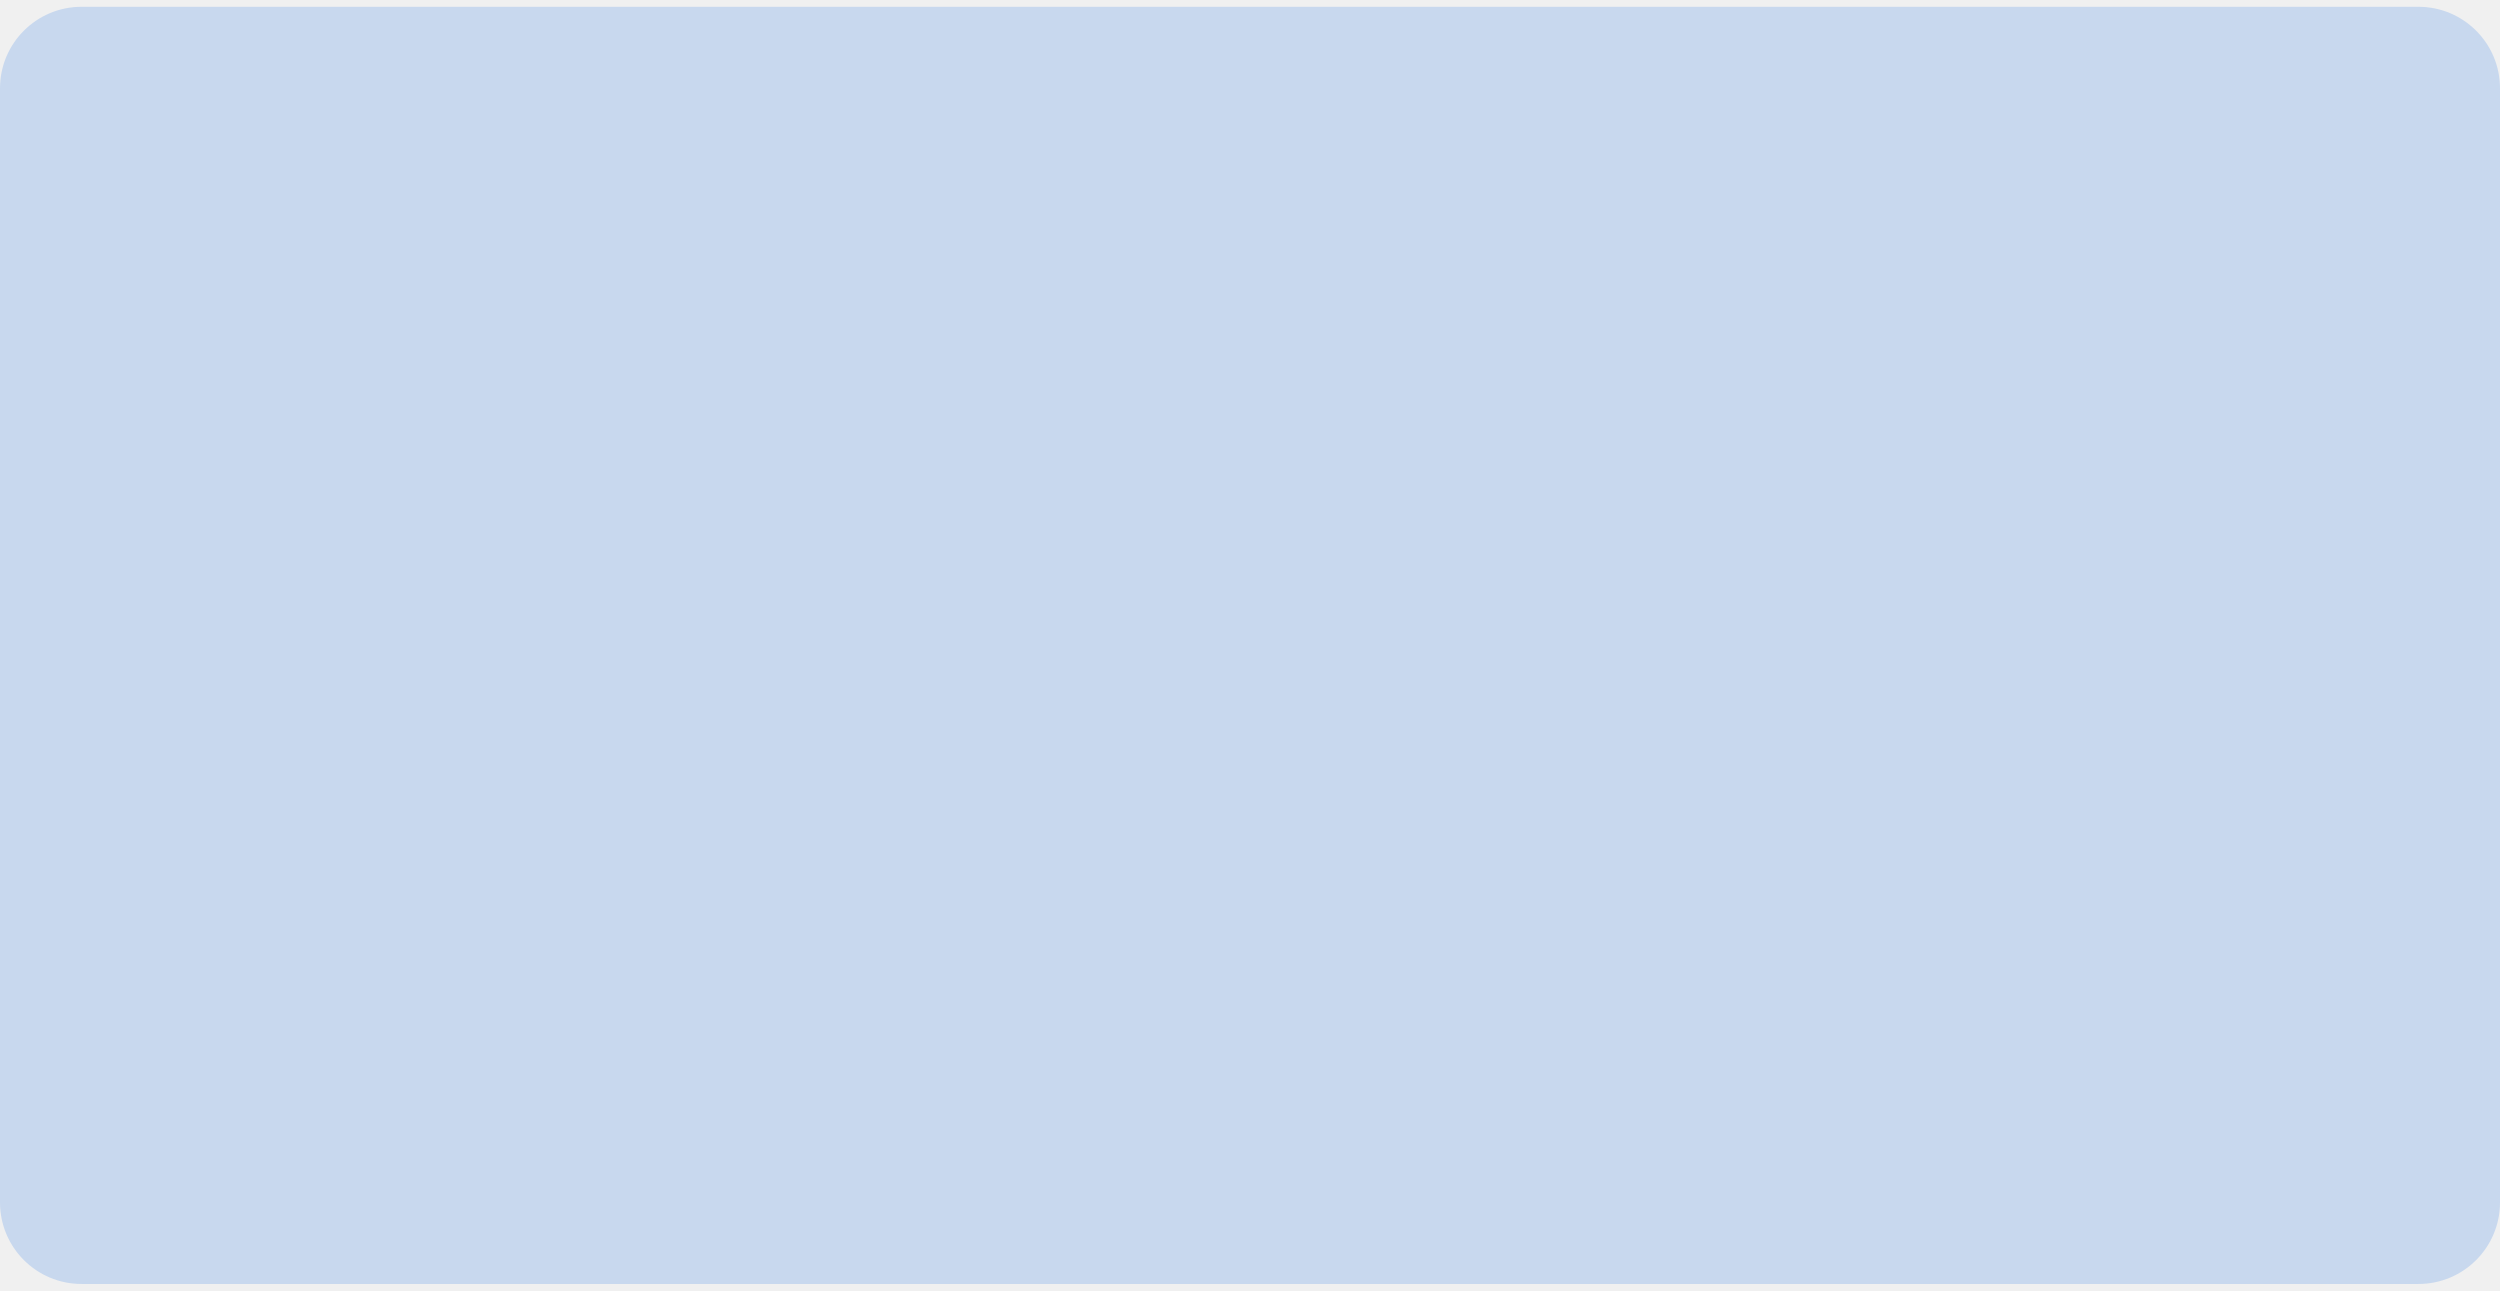
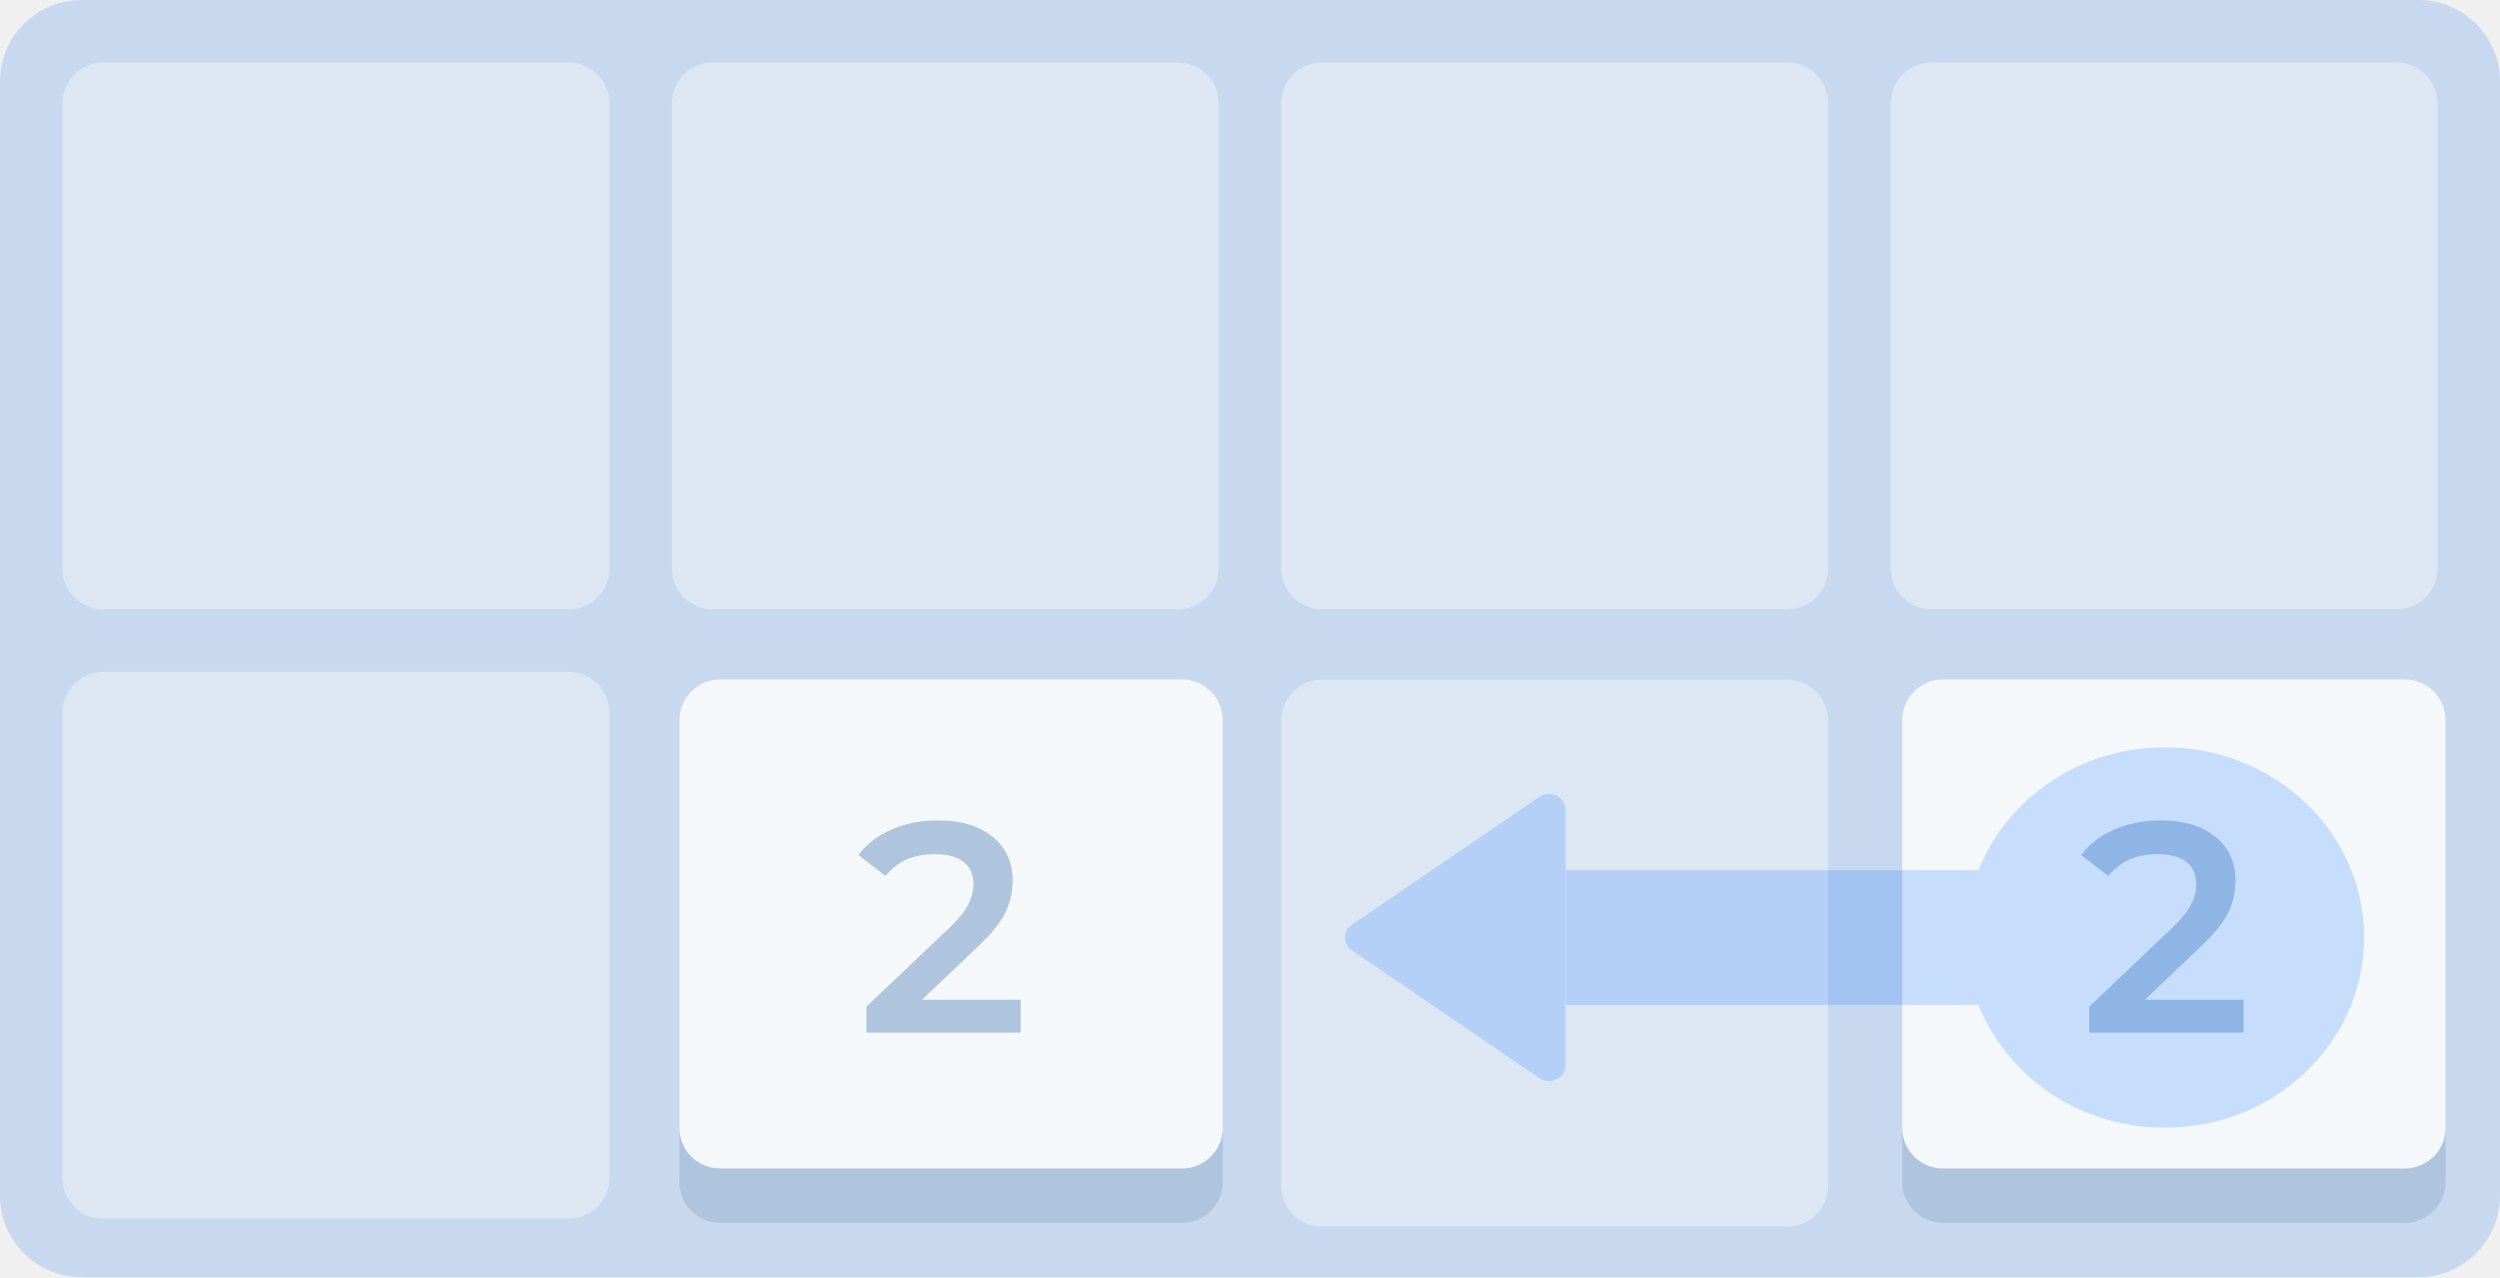
- <svg xmlns="http://www.w3.org/2000/svg" width="184" height="95" viewBox="0 0 184 95" fill="none">
-   <rect y="0.5" width="184" height="94" rx="6" fill="#C8D8EE" />
+ <svg xmlns="http://www.w3.org/2000/svg" width="184" height="94" viewBox="0 0 184 94" fill="none">
+   <rect width="184" height="94" rx="6" fill="#C8D8EE" />
+   <rect x="4.6" y="4.6" width="40.25" height="40.25" rx="3" fill="#DDE7F4" />
+   <rect x="4.6" y="49.45" width="40.25" height="40.25" rx="3" fill="#DDE7F4" />
+   <rect x="94.3" y="4.6" width="40.25" height="40.25" rx="3" fill="#DDE7F4" />
+   <rect x="49.45" y="4.6" width="40.25" height="40.25" rx="3" fill="#DDE7F4" />
+   <rect x="94.3" y="50.025" width="40.25" height="40.25" rx="3" fill="#DDE7F4" />
+   <rect x="139.15" y="4.6" width="40.25" height="40.25" rx="3" fill="#DDE7F4" />
+   <rect x="50" y="50" width="40" height="40" rx="3" fill="#AEC5DD" />
+   <rect x="140" y="50" width="40" height="40" rx="3" fill="#AEC5DD" />
+   <rect x="50" y="50" width="40" height="36" rx="3" fill="#F5F8FB" />
+   <rect x="140" y="50" width="40" height="36" rx="3" fill="#F5F8FB" />
+   <path d="M75.122 73.58V76H63.77V74.086L69.886 68.278C70.575 67.618 71.037 67.046 71.272 66.562C71.521 66.063 71.646 65.572 71.646 65.088C71.646 64.369 71.404 63.819 70.92 63.438C70.436 63.057 69.725 62.866 68.786 62.866C67.217 62.866 66.014 63.401 65.178 64.472L63.176 62.932C63.777 62.125 64.584 61.502 65.596 61.062C66.623 60.607 67.767 60.38 69.028 60.38C70.7 60.38 72.035 60.776 73.032 61.568C74.029 62.36 74.528 63.438 74.528 64.802C74.528 65.638 74.352 66.423 74 67.156C73.648 67.889 72.973 68.725 71.976 69.664L67.862 73.58H75.122Z" fill="#AEC5DD" />
+   <path d="M165.122 73.58V76H153.77V74.086L159.886 68.278C160.575 67.618 161.037 67.046 161.272 66.562C161.521 66.063 161.646 65.572 161.646 65.088C161.646 64.369 161.404 63.819 160.92 63.438C160.436 63.057 159.725 62.866 158.786 62.866C157.217 62.866 156.014 63.401 155.178 64.472L153.176 62.932C153.777 62.125 154.584 61.502 155.596 61.062C156.623 60.607 157.767 60.38 159.028 60.38C160.7 60.38 162.035 60.776 163.032 61.568C164.029 62.36 164.528 63.438 164.528 64.802C164.528 65.638 164.352 66.423 164 67.156C163.648 67.889 162.973 68.725 161.976 69.664L157.862 73.58H165.122Z" fill="#AEC5DD" />
+   <g opacity="0.2" clip-path="url(#clip0_2703_10091)">
+     <path d="M159.333 83C167.433 83 174 76.732 174 69C174 61.268 167.433 55 159.333 55C151.232 55 144.665 61.268 144.665 69C144.665 76.732 151.232 83 159.333 83Z" fill="#0E74FF" />
+     <path d="M145.789 64.041H115.232V73.958H145.789V64.041Z" fill="#0E74FF" />
+     <path d="M99.508 69.957C99.348 69.849 99.217 69.706 99.127 69.54C99.037 69.374 98.99 69.19 98.99 69.003C98.99 68.816 99.037 68.632 99.127 68.466C99.217 68.3 99.348 68.157 99.508 68.049L106.671 63.167L113.289 58.657C113.472 58.532 113.688 58.456 113.913 58.44C114.138 58.424 114.363 58.468 114.563 58.566C114.764 58.664 114.932 58.814 115.049 58.998C115.166 59.182 115.228 59.393 115.227 59.608V78.397C115.228 78.613 115.166 78.824 115.049 79.008C114.932 79.192 114.764 79.341 114.563 79.44C114.363 79.538 114.138 79.582 113.913 79.566C113.688 79.549 113.472 79.474 113.289 79.348L106.671 74.833L99.508 69.957Z" fill="#0E74FF" />
+   </g>
+   <defs>
+     <clipPath id="clip0_2703_10091">
+       <rect width="75" height="28" fill="white" transform="translate(99 55)" />
+     </clipPath>
+   </defs>
</svg>
